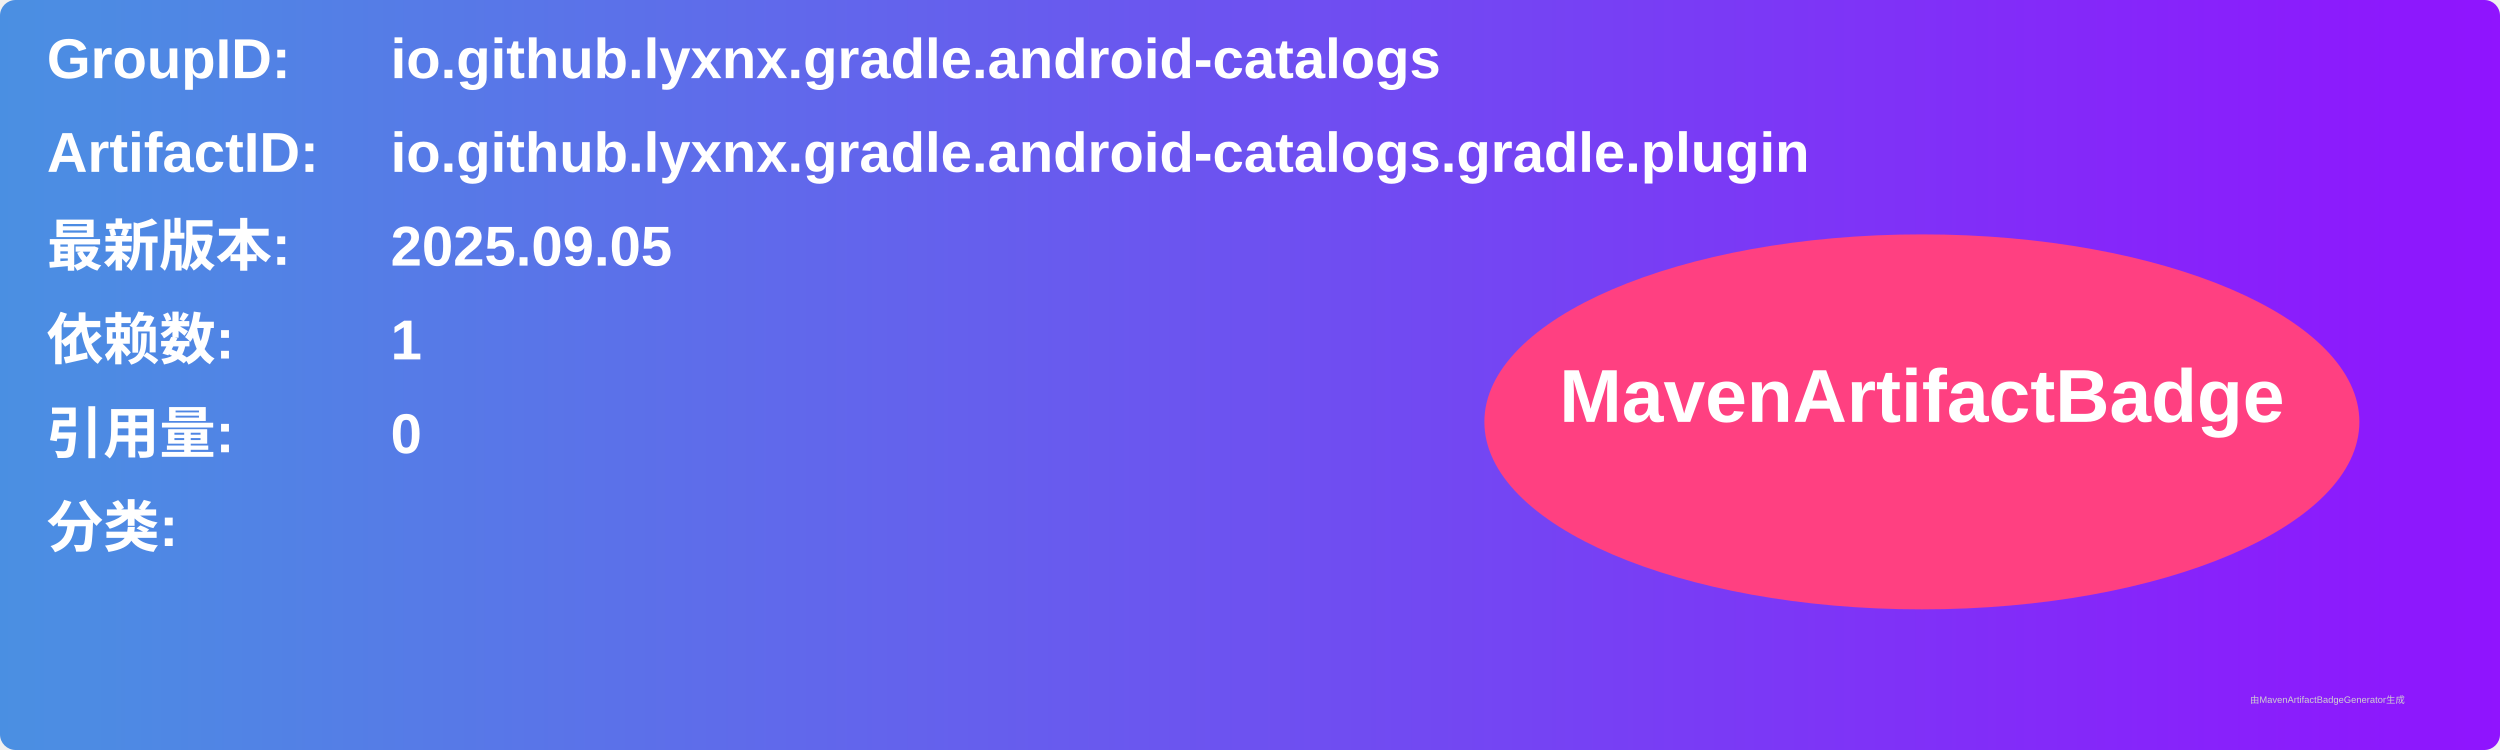
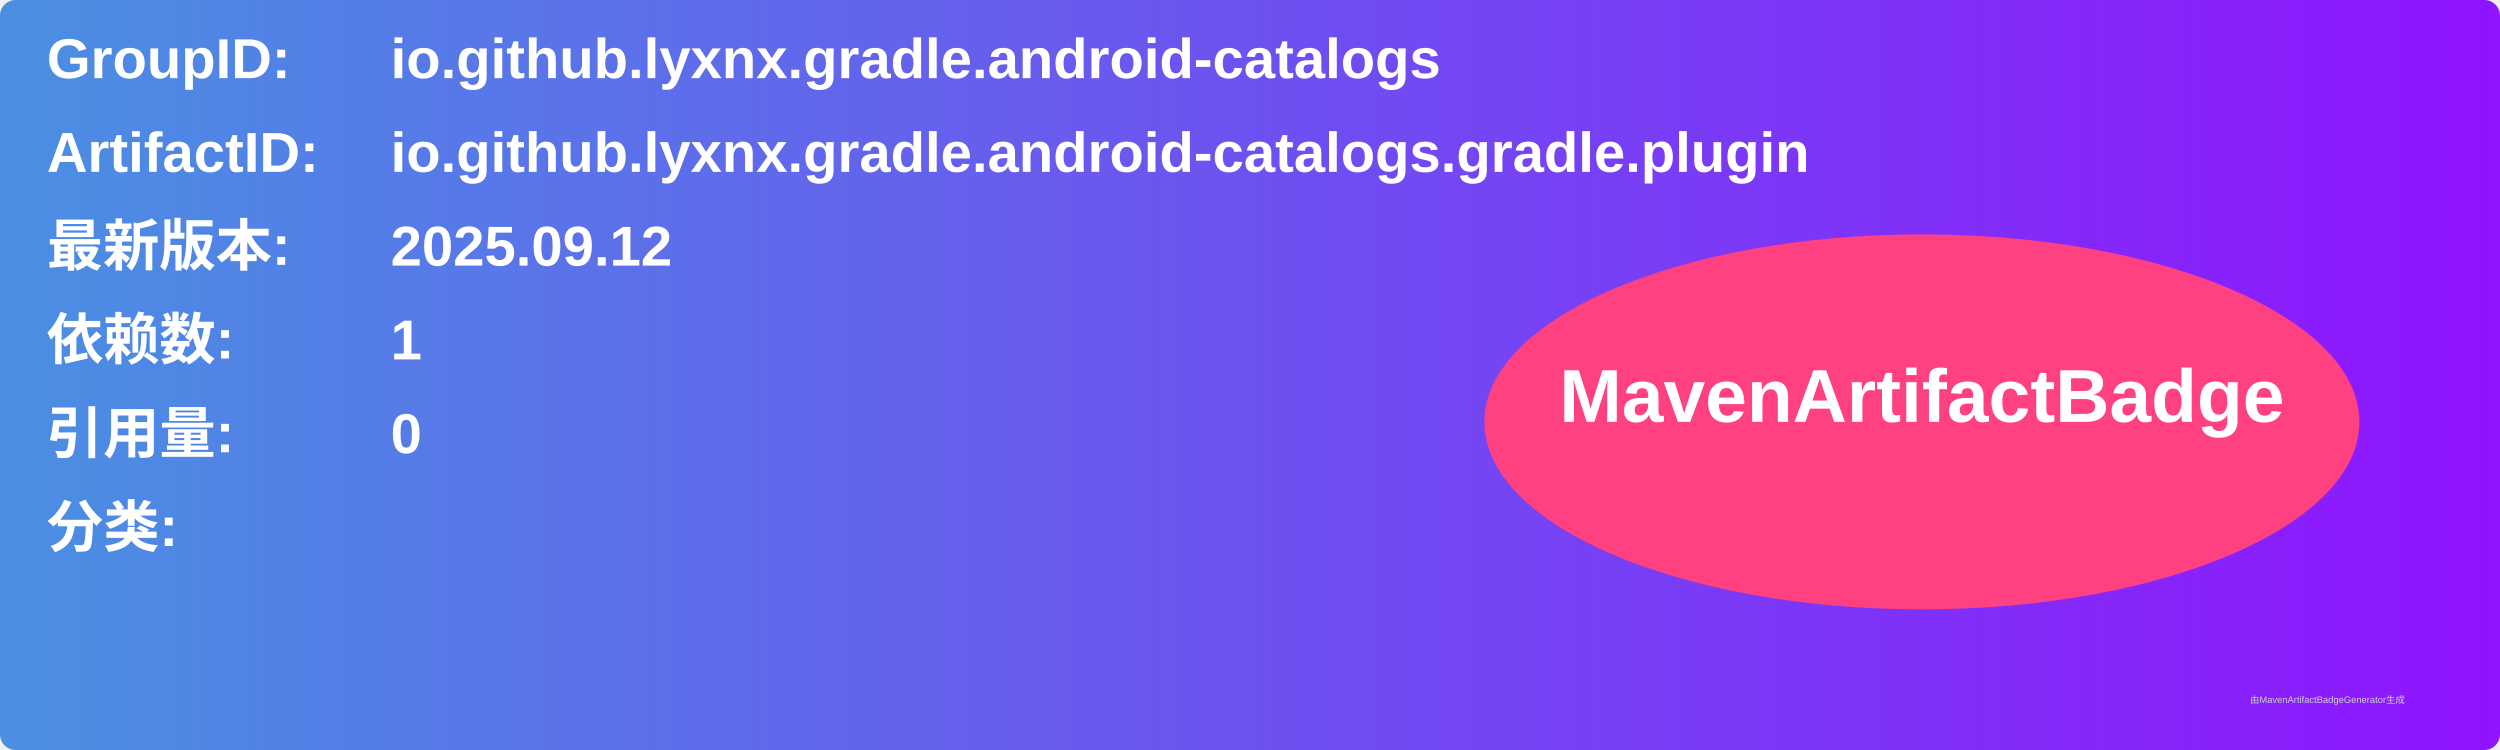
<svg xmlns="http://www.w3.org/2000/svg" width="800" height="240" viewBox="0 0 800 240">
  <linearGradient id="grad" x1="0%" y1="0%" x2="100%" y2="0%">
    <stop offset="0%" stop-color="#4a90e2" />
    <stop offset="100%" stop-color="#9013fe" />
  </linearGradient>
  <rect width="100%" height="100%" rx="5" ry="5" fill="url(#grad)" />
  <g transform="translate(15, 15)">
    <text x="0" y="10" font-family="Arial" font-size="18" fill="white" font-weight="bold" width="260">GroupID:</text>
    <text x="110" y="10" font-family="Arial" font-size="18" fill="white" font-weight="bold" width="460">io.github.lyxnx.gradle.android-catalogs</text>
    <text x="0" y="40" font-family="Arial" font-size="18" fill="white" font-weight="bold" width="260">ArtifactID:</text>
    <text x="110" y="40" font-family="Arial" font-size="18" fill="white" font-weight="bold" width="460">io.github.lyxnx.gradle.android-catalogs.gradle.plugin</text>
    <text x="0" y="70" font-family="Arial" font-size="18" fill="white" font-weight="bold">最新版本:</text>
    <text x="110" y="70" font-family="Arial" font-size="18" fill="white" font-weight="bold">
-       <tspan font-weight="bold">2025.09.05</tspan>
+       <tspan font-weight="bold">2025.09.12</tspan>
    </text>
    <text x="0" y="100" font-family="Arial" font-size="18" fill="white" font-weight="bold">依赖数: </text>
    <text x="110" y="100" font-family="Arial" font-size="18" fill="white">
      <tspan font-weight="bold">1</tspan>
    </text>
    <text x="0" y="130" font-family="Arial" font-size="18" fill="white" font-weight="bold">引用量: </text>
    <text x="110" y="130" font-family="Arial" font-size="18" fill="white">
      <tspan font-weight="bold">0</tspan>
    </text>
    <text x="0" y="160" font-family="Arial" font-size="18" fill="white" font-weight="bold">分类:</text>
    <text x="10" y="190" font-family="Arial" font-size="10" fill="white">
      <tspan font-weight="bold" />
    </text>
    <ellipse cx="600" cy="120" rx="140" ry="60" fill="#ff4081" />
    <text x="600" y="120" text-anchor="middle" font-family="Arial" font-size="24" fill="white" font-weight="bold">MavenArtifactBadge</text>
  </g>
  <text x="720" y="225" font-family="Arial" font-size="3" fill="#d0d0d0">由MavenArtifactBadgeGenerator生成</text>
</svg>
